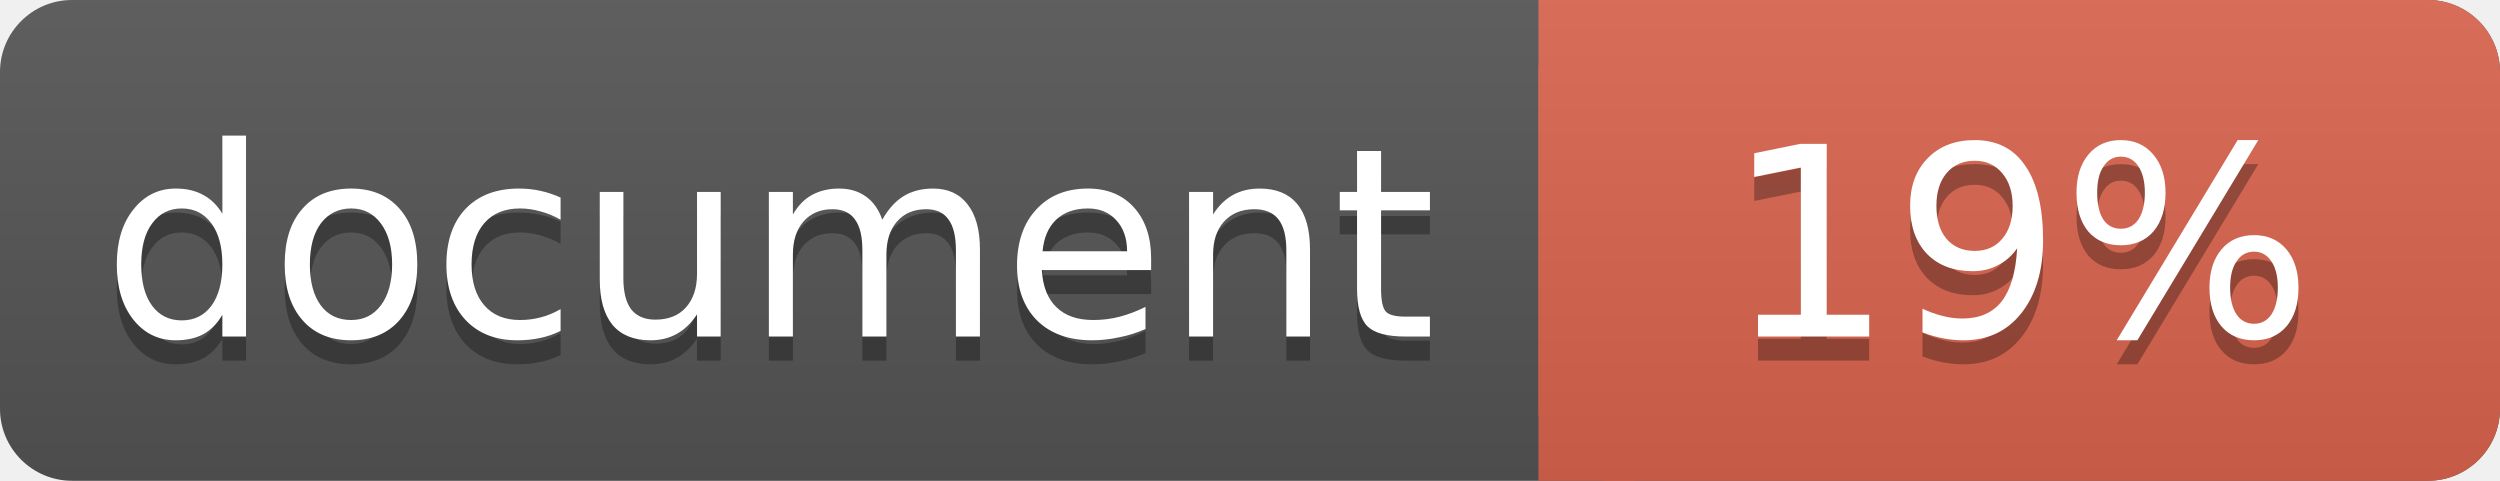
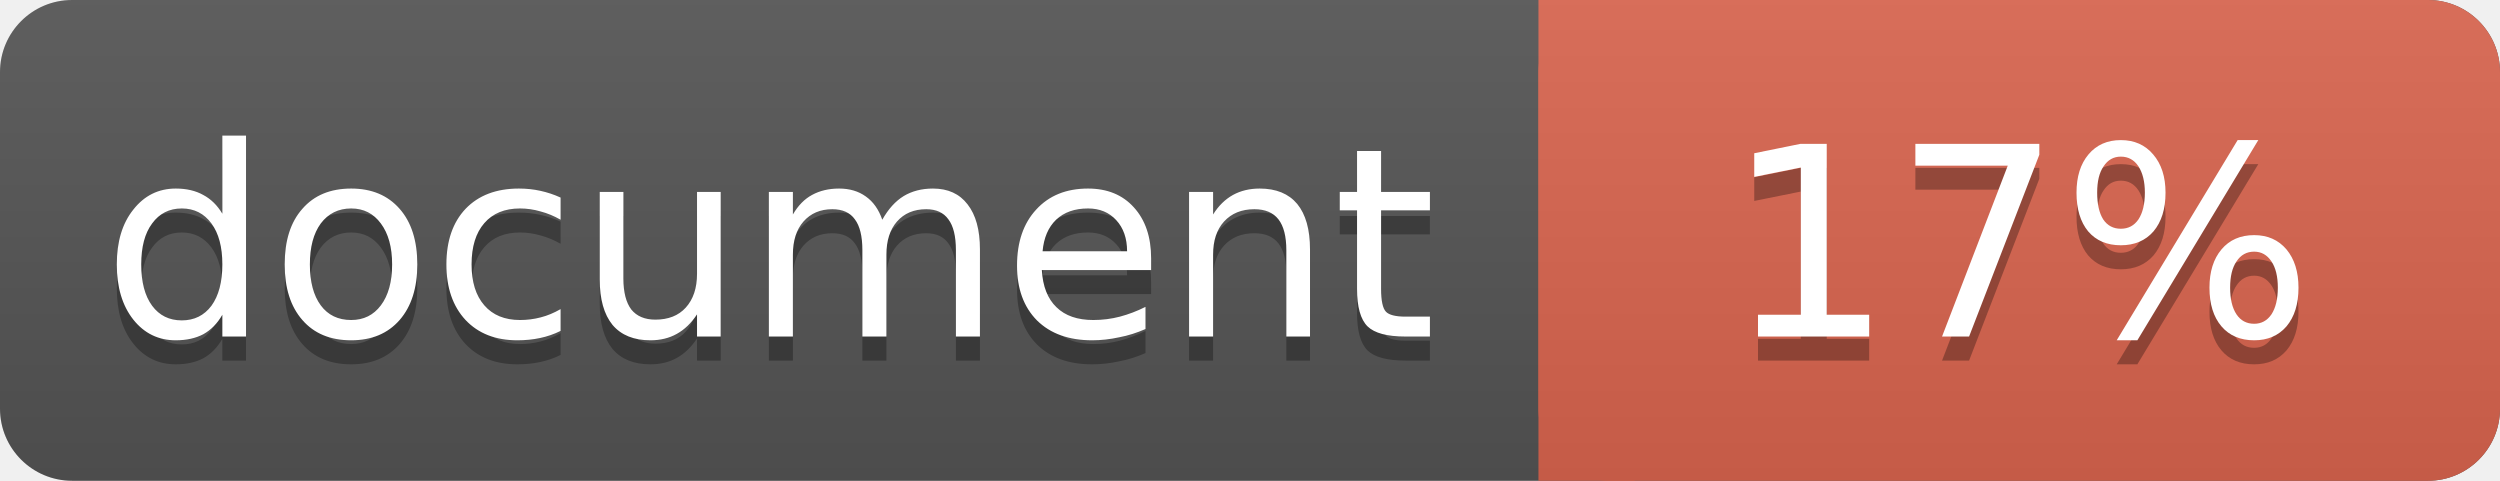
<svg xmlns="http://www.w3.org/2000/svg" width="104" height="20">
  <linearGradient id="a" x2="0" y2="100%">
    <stop offset="0" stop-color="#bbb" stop-opacity=".1" />
    <stop offset="1" stop-opacity=".1" />
  </linearGradient>
  <rect rx="3" width="104" height="20" fill="#555" />
  <rect rx="3" x="64" width="40" height="20" fill="#db654f" />
  <path fill="#db654f" d="M64 0h4v20h-4z" />
  <rect rx="3" width="104" height="20" fill="url(#a)" />
  <g fill="#fff" text-anchor="middle" font-family="DejaVu Sans,Verdana,Geneva,sans-serif" font-size="11">
    <text x="32" y="15" fill="#010101" fill-opacity=".3">document</text>
    <text x="32" y="14">document</text>
-     <text x="84" y="15" fill="#010101" fill-opacity=".3">19%</text>
-     <text x="84" y="14">19%</text>
+     <text x="84" y="15" fill="#010101" fill-opacity=".3">17%</text>
+     <text x="84" y="14">17%</text>
  </g>
</svg>
